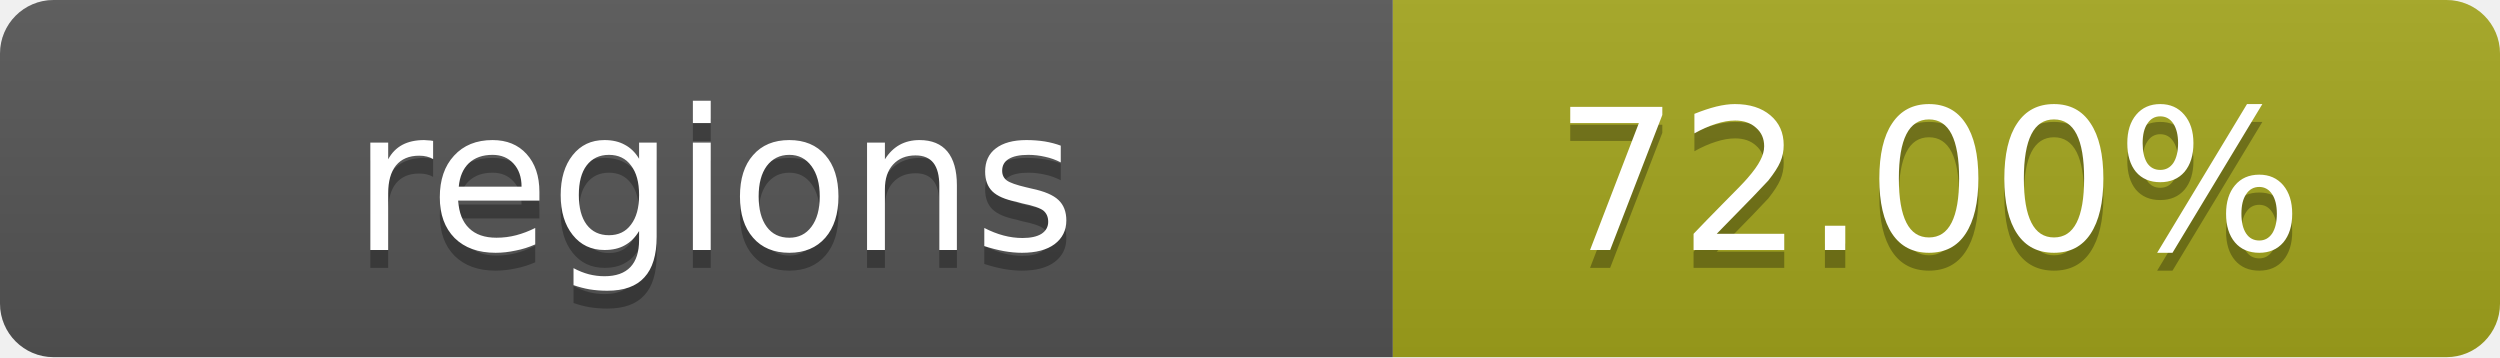
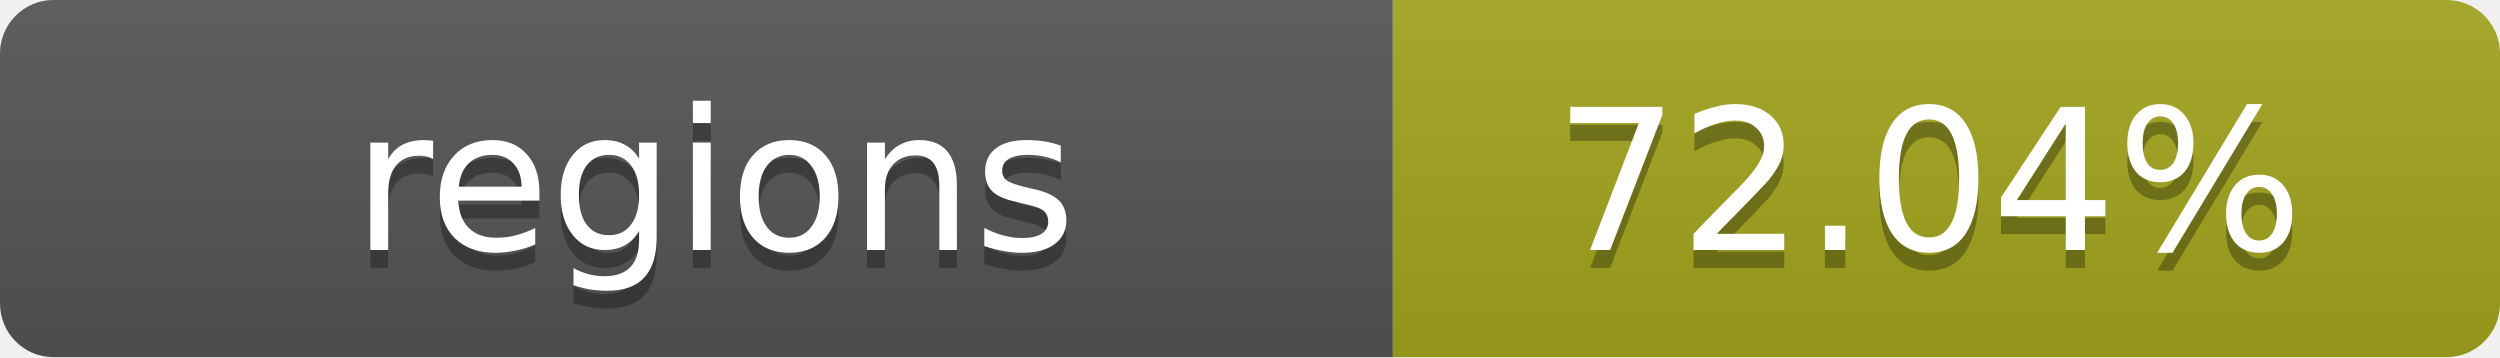
- <svg xmlns="http://www.w3.org/2000/svg" width="140" height="20" role="img" aria-label="regions: 72.00%">
+ <svg xmlns="http://www.w3.org/2000/svg" width="140" height="20" role="img" aria-label="regions: 72.04%">
  <linearGradient id="s" x2="0" y2="100%">
    <stop offset="0" stop-color="#bbb" stop-opacity=".1" />
    <stop offset="1" stop-opacity=".1" />
  </linearGradient>
  <clipPath id="r">
    <rect width="140" height="20" rx="3" fill="#fff" />
  </clipPath>
  <g clip-path="url(#r)">
    <rect width="78" height="20" fill="#555" />
    <rect x="78" width="62" height="20" fill="#a4a61d" />
    <rect width="140" height="20" fill="url(#s)" />
  </g>
  <g fill="#fff" text-anchor="middle" font-family="Verdana,Geneva,DejaVu Sans,sans-serif" text-rendering="geometricPrecision" font-size="11">
    <text x="40" y="15" fill="#010101" fill-opacity=".3">regions</text>
    <text x="40" y="14">regions</text>
-     <text x="108" y="15" fill="#010101" fill-opacity=".3">72.00%</text>
-     <text x="108" y="14">72.00%</text>
+     <text x="108" y="15" fill="#010101" fill-opacity=".3">72.04%</text>
+     <text x="108" y="14">72.04%</text>
  </g>
</svg>
